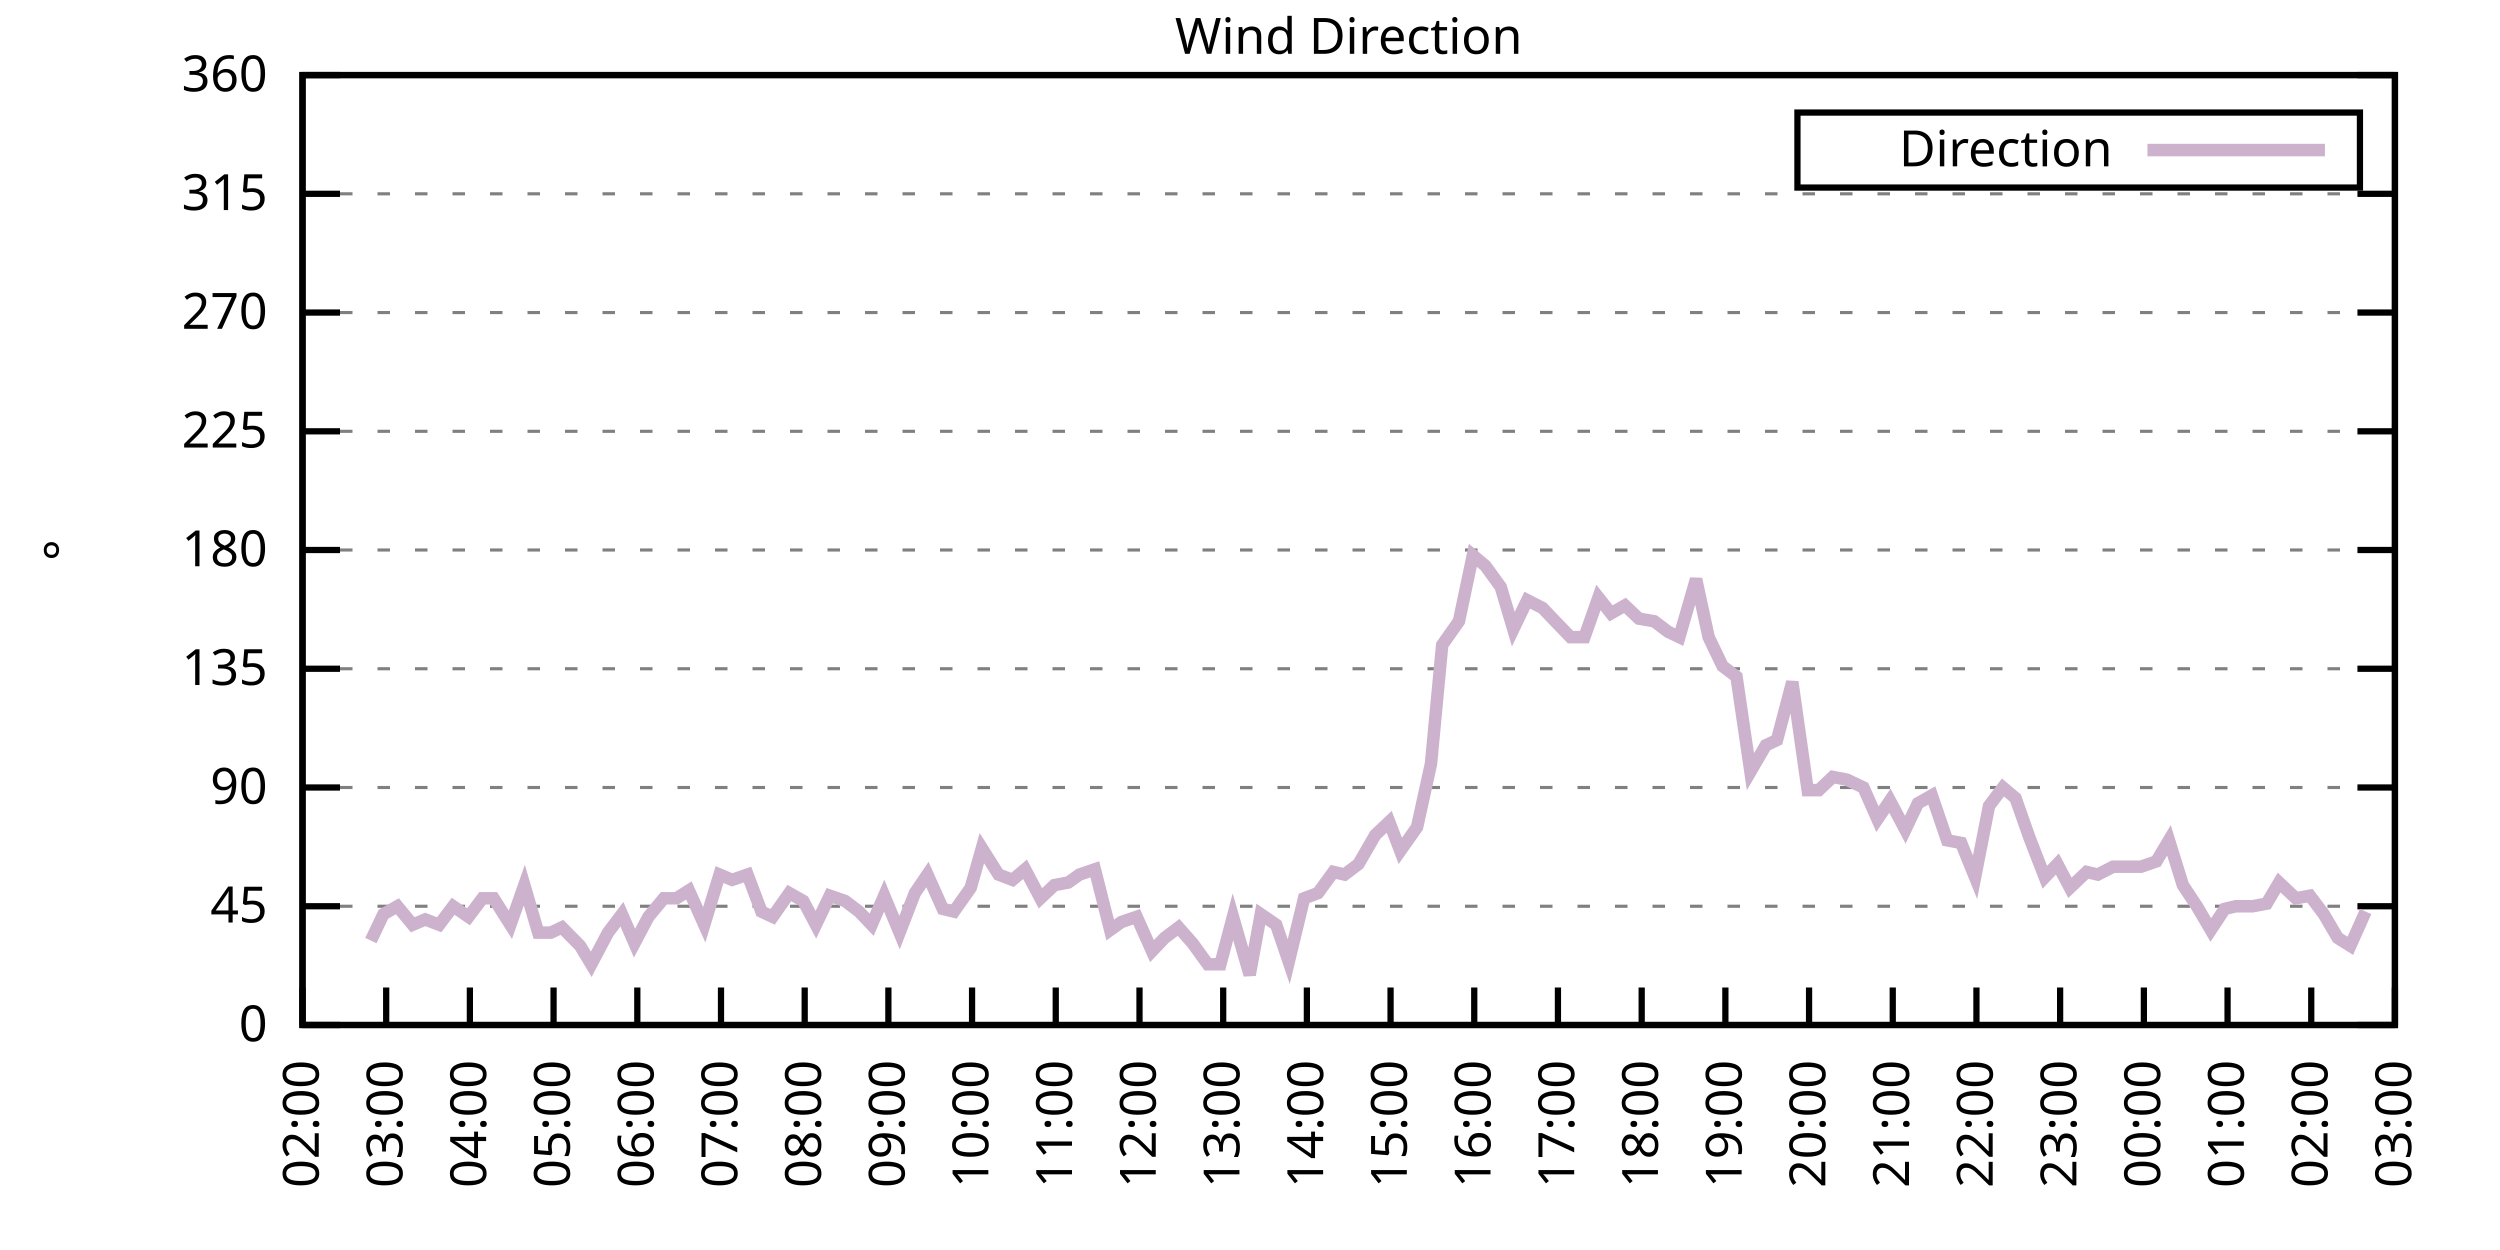
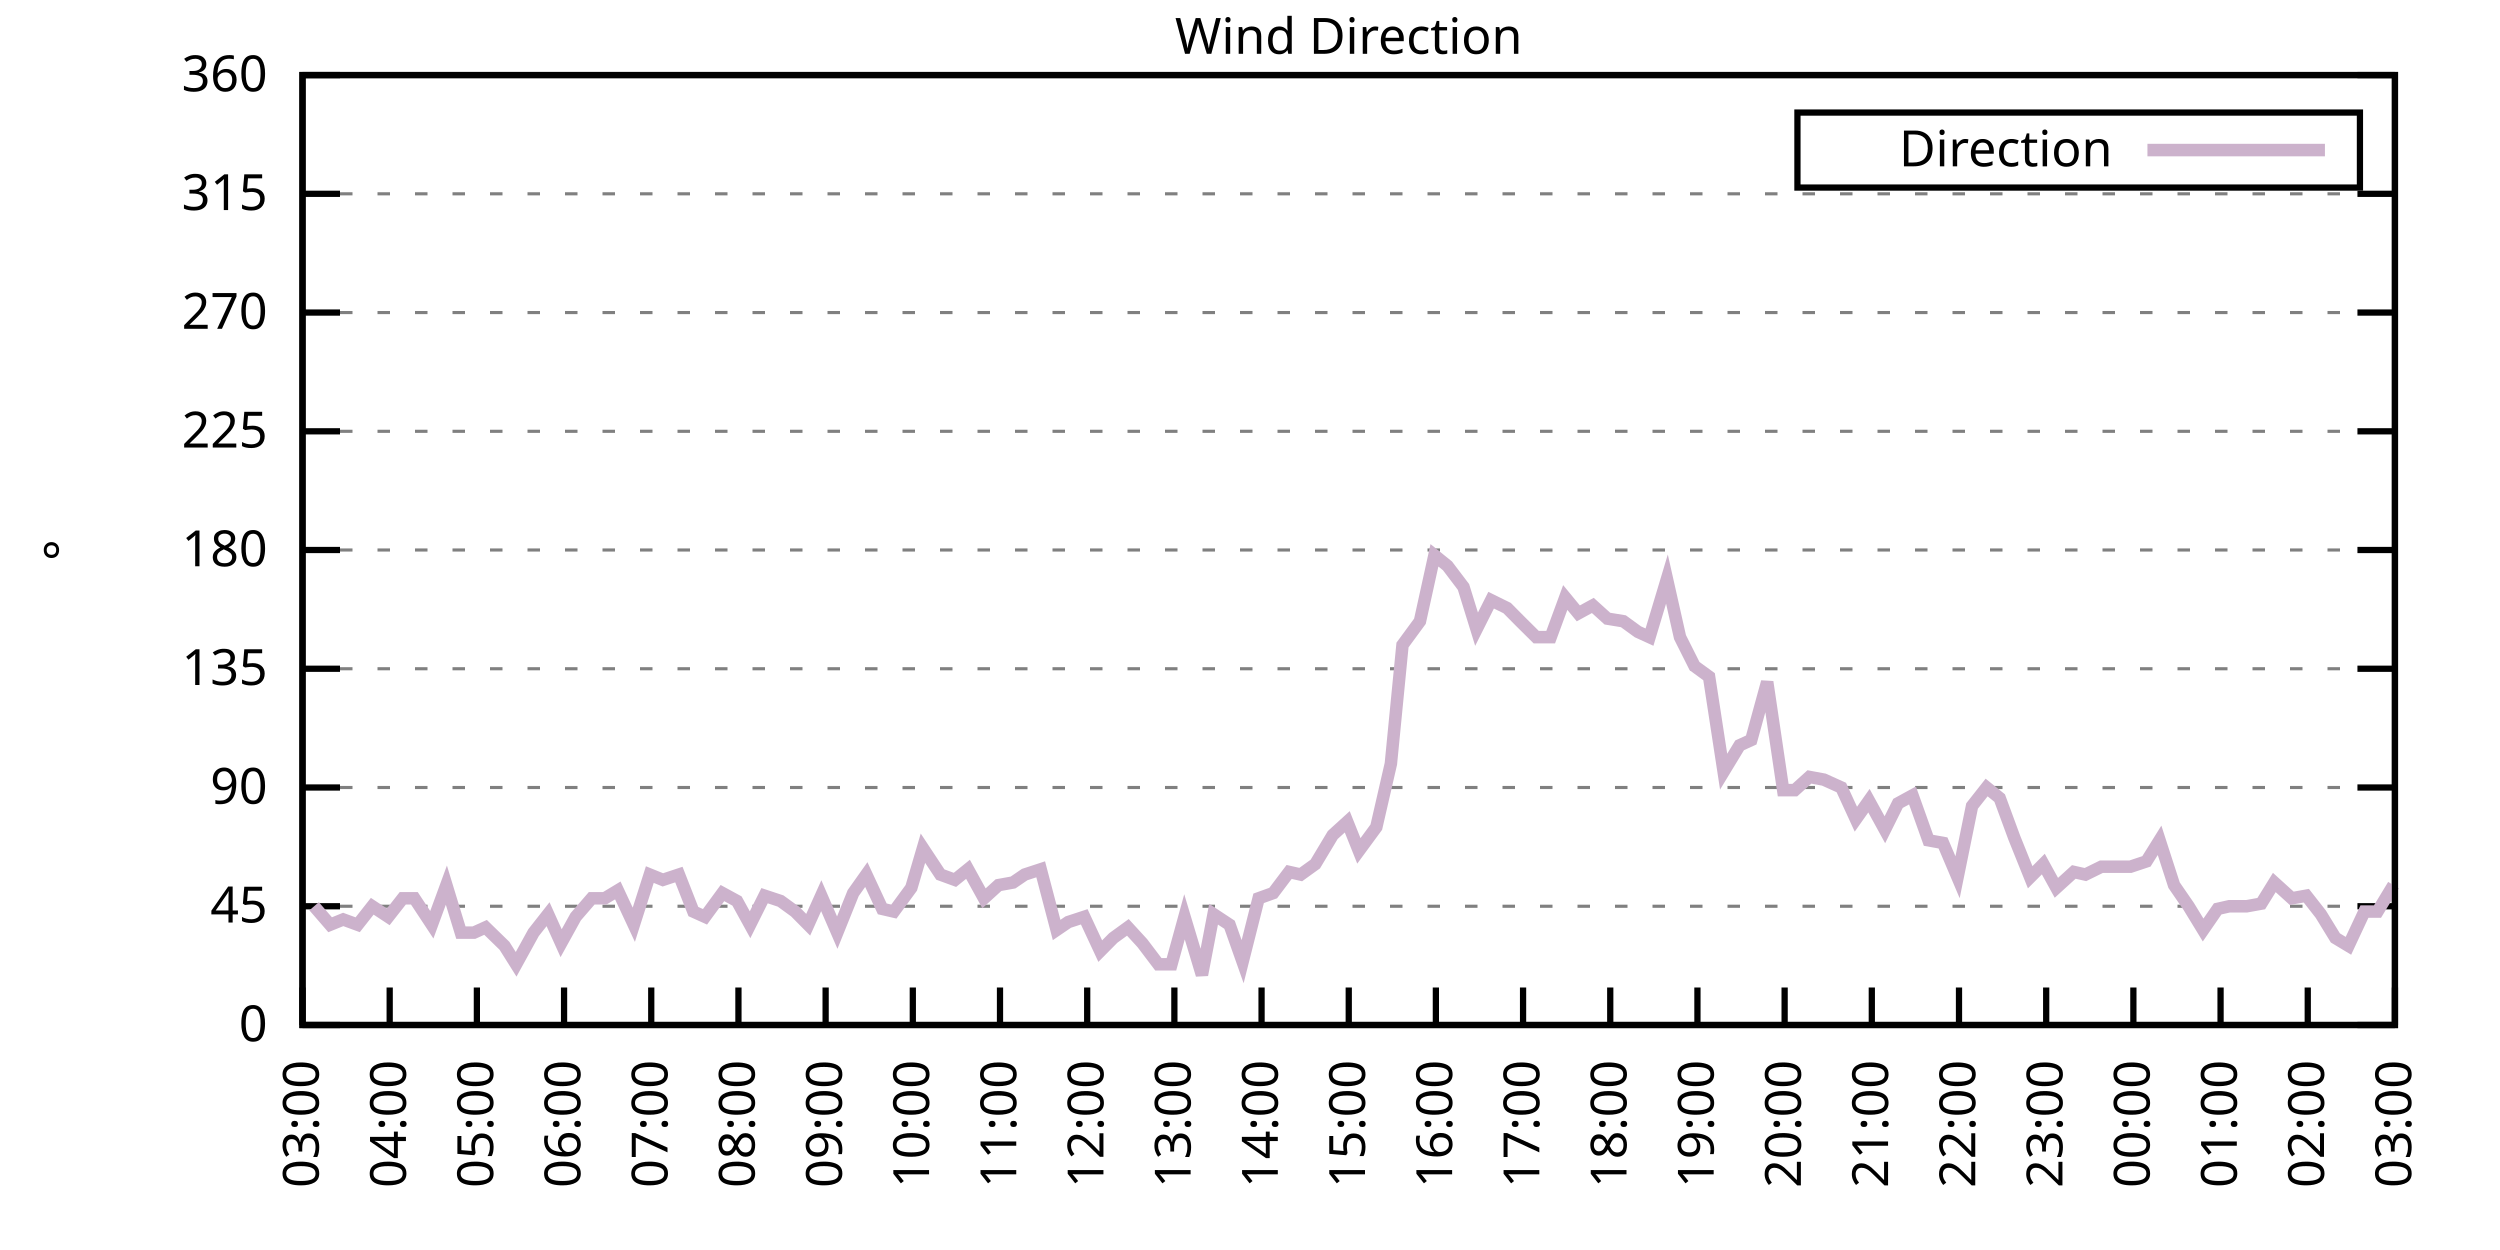
<svg xmlns="http://www.w3.org/2000/svg" xmlns:xlink="http://www.w3.org/1999/xlink" width="400" height="200" viewBox="0 0 400 200">
  <g id="gnuplot_canvas">
    <rect x="0" y="0" width="400" height="200" fill="none" />
    <defs>
      <circle id="gpDot" r="0.5" stroke-width="0.5" stroke="currentColor" />
      <path id="gpPt0" stroke-width="0.333" stroke="currentColor" d="M-1,0 h2 M0,-1 v2" />
      <path id="gpPt1" stroke-width="0.333" stroke="currentColor" d="M-1,-1 L1,1 M1,-1 L-1,1" />
      <path id="gpPt2" stroke-width="0.333" stroke="currentColor" d="M-1,0 L1,0 M0,-1 L0,1 M-1,-1 L1,1 M-1,1 L1,-1" />
      <rect id="gpPt3" stroke-width="0.333" stroke="currentColor" x="-1" y="-1" width="2" height="2" />
      <rect id="gpPt4" stroke-width="0.333" stroke="currentColor" fill="currentColor" x="-1" y="-1" width="2" height="2" />
      <circle id="gpPt5" stroke-width="0.333" stroke="currentColor" cx="0" cy="0" r="1" />
      <use xlink:href="#gpPt5" id="gpPt6" fill="currentColor" stroke="none" />
      <path id="gpPt7" stroke-width="0.333" stroke="currentColor" d="M0,-1.33 L-1.33,0.67 L1.33,0.67 z" />
      <use xlink:href="#gpPt7" id="gpPt8" fill="currentColor" stroke="none" />
      <use xlink:href="#gpPt7" id="gpPt9" stroke="currentColor" transform="rotate(180)" />
      <use xlink:href="#gpPt9" id="gpPt10" fill="currentColor" stroke="none" />
      <use xlink:href="#gpPt3" id="gpPt11" stroke="currentColor" transform="rotate(45)" />
      <use xlink:href="#gpPt11" id="gpPt12" fill="currentColor" stroke="none" />
      <path id="gpPt13" stroke-width="0.333" stroke="currentColor" d="M0,1.330 L1.265,0.411 L0.782,-1.067 L-0.782,-1.076 L-1.265,0.411 z" />
      <use xlink:href="#gpPt13" id="gpPt14" fill="currentColor" stroke="none" />
      <filter id="textbox" filterUnits="objectBoundingBox" x="0" y="0" height="1" width="1">
        <feFlood flood-color="white" flood-opacity="1" result="bgnd" />
        <feComposite in="SourceGraphic" in2="bgnd" operator="atop" />
      </filter>
      <filter id="greybox" filterUnits="objectBoundingBox" x="0" y="0" height="1" width="1">
        <feFlood flood-color="lightgrey" flood-opacity="1" result="grey" />
        <feComposite in="SourceGraphic" in2="grey" operator="atop" />
      </filter>
    </defs>
    <g fill="none" color="white" stroke="currentColor" stroke-width="1.00" stroke-linecap="butt" stroke-linejoin="miter">
</g>
    <g fill="none" color="black" stroke="currentColor" stroke-width="1.00" stroke-linecap="butt" stroke-linejoin="miter">
      <g stroke="none" shape-rendering="crispEdges">
        <polygon fill="rgb(255, 255, 255)" points="48.40,164.00 383.18,164.00 383.18,12.02 48.40,12.02 " />
      </g>
    </g>
    <g fill="none" color="black" stroke="currentColor" stroke-width="1.00" stroke-linecap="butt" stroke-linejoin="miter">
</g>
    <g fill="none" color="black" stroke="black" stroke-width="0.50" stroke-linecap="butt" stroke-linejoin="miter">
</g>
    <g fill="none" color="gray" stroke="currentColor" stroke-width="0.50" stroke-linecap="butt" stroke-linejoin="miter">
      <path stroke="gray" stroke-dasharray="2,4" class="gridline" d="M48.40,164.00 L383.19,164.00  " />
    </g>
    <g fill="none" color="gray" stroke="gray" stroke-width="1.00" stroke-linecap="butt" stroke-linejoin="miter">
</g>
    <g fill="none" color="black" stroke="currentColor" stroke-width="1.00" stroke-linecap="butt" stroke-linejoin="miter">
      <path stroke="black" d="M48.40,164.00 L54.40,164.00 M383.19,164.00 L377.19,164.00  " />
      <g transform="translate(42.80,166.60)" stroke="none" fill="black" font-family="Sans" font-size="8.00" text-anchor="end">
        <text>
          <tspan font-family="Sans"> 0</tspan>
        </text>
      </g>
    </g>
    <g fill="none" color="black" stroke="currentColor" stroke-width="1.00" stroke-linecap="butt" stroke-linejoin="miter">
</g>
    <g fill="none" color="black" stroke="black" stroke-width="0.50" stroke-linecap="butt" stroke-linejoin="miter">
</g>
    <g fill="none" color="gray" stroke="currentColor" stroke-width="0.50" stroke-linecap="butt" stroke-linejoin="miter">
      <path stroke="gray" stroke-dasharray="2,4" class="gridline" d="M48.40,145.00 L383.19,145.00  " />
    </g>
    <g fill="none" color="gray" stroke="gray" stroke-width="1.00" stroke-linecap="butt" stroke-linejoin="miter">
</g>
    <g fill="none" color="black" stroke="currentColor" stroke-width="1.00" stroke-linecap="butt" stroke-linejoin="miter">
      <path stroke="black" d="M48.40,145.00 L54.40,145.00 M383.19,145.00 L377.19,145.00  " />
      <g transform="translate(42.80,147.60)" stroke="none" fill="black" font-family="Sans" font-size="8.00" text-anchor="end">
        <text>
          <tspan font-family="Sans"> 45</tspan>
        </text>
      </g>
    </g>
    <g fill="none" color="black" stroke="currentColor" stroke-width="1.00" stroke-linecap="butt" stroke-linejoin="miter">
</g>
    <g fill="none" color="black" stroke="black" stroke-width="0.50" stroke-linecap="butt" stroke-linejoin="miter">
</g>
    <g fill="none" color="gray" stroke="currentColor" stroke-width="0.50" stroke-linecap="butt" stroke-linejoin="miter">
      <path stroke="gray" stroke-dasharray="2,4" class="gridline" d="M48.40,126.00 L383.19,126.00  " />
    </g>
    <g fill="none" color="gray" stroke="gray" stroke-width="1.00" stroke-linecap="butt" stroke-linejoin="miter">
</g>
    <g fill="none" color="black" stroke="currentColor" stroke-width="1.00" stroke-linecap="butt" stroke-linejoin="miter">
      <path stroke="black" d="M48.40,126.00 L54.40,126.00 M383.19,126.00 L377.19,126.00  " />
      <g transform="translate(42.80,128.60)" stroke="none" fill="black" font-family="Sans" font-size="8.00" text-anchor="end">
        <text>
          <tspan font-family="Sans"> 90</tspan>
        </text>
      </g>
    </g>
    <g fill="none" color="black" stroke="currentColor" stroke-width="1.00" stroke-linecap="butt" stroke-linejoin="miter">
</g>
    <g fill="none" color="black" stroke="black" stroke-width="0.50" stroke-linecap="butt" stroke-linejoin="miter">
</g>
    <g fill="none" color="gray" stroke="currentColor" stroke-width="0.50" stroke-linecap="butt" stroke-linejoin="miter">
      <path stroke="gray" stroke-dasharray="2,4" class="gridline" d="M48.40,107.00 L383.19,107.00  " />
    </g>
    <g fill="none" color="gray" stroke="gray" stroke-width="1.00" stroke-linecap="butt" stroke-linejoin="miter">
</g>
    <g fill="none" color="black" stroke="currentColor" stroke-width="1.00" stroke-linecap="butt" stroke-linejoin="miter">
      <path stroke="black" d="M48.40,107.00 L54.40,107.00 M383.19,107.00 L377.19,107.00  " />
      <g transform="translate(42.80,109.60)" stroke="none" fill="black" font-family="Sans" font-size="8.00" text-anchor="end">
        <text>
          <tspan font-family="Sans"> 135</tspan>
        </text>
      </g>
    </g>
    <g fill="none" color="black" stroke="currentColor" stroke-width="1.00" stroke-linecap="butt" stroke-linejoin="miter">
</g>
    <g fill="none" color="black" stroke="black" stroke-width="0.50" stroke-linecap="butt" stroke-linejoin="miter">
</g>
    <g fill="none" color="gray" stroke="currentColor" stroke-width="0.50" stroke-linecap="butt" stroke-linejoin="miter">
      <path stroke="gray" stroke-dasharray="2,4" class="gridline" d="M48.40,88.00 L383.19,88.00  " />
    </g>
    <g fill="none" color="gray" stroke="gray" stroke-width="1.00" stroke-linecap="butt" stroke-linejoin="miter">
</g>
    <g fill="none" color="black" stroke="currentColor" stroke-width="1.00" stroke-linecap="butt" stroke-linejoin="miter">
      <path stroke="black" d="M48.40,88.00 L54.40,88.00 M383.19,88.00 L377.19,88.00  " />
      <g transform="translate(42.80,90.60)" stroke="none" fill="black" font-family="Sans" font-size="8.00" text-anchor="end">
        <text>
          <tspan font-family="Sans"> 180</tspan>
        </text>
      </g>
    </g>
    <g fill="none" color="black" stroke="currentColor" stroke-width="1.00" stroke-linecap="butt" stroke-linejoin="miter">
</g>
    <g fill="none" color="black" stroke="black" stroke-width="0.50" stroke-linecap="butt" stroke-linejoin="miter">
</g>
    <g fill="none" color="gray" stroke="currentColor" stroke-width="0.50" stroke-linecap="butt" stroke-linejoin="miter">
      <path stroke="gray" stroke-dasharray="2,4" class="gridline" d="M48.40,69.01 L383.19,69.01  " />
    </g>
    <g fill="none" color="gray" stroke="gray" stroke-width="1.00" stroke-linecap="butt" stroke-linejoin="miter">
</g>
    <g fill="none" color="black" stroke="currentColor" stroke-width="1.00" stroke-linecap="butt" stroke-linejoin="miter">
      <path stroke="black" d="M48.40,69.01 L54.40,69.01 M383.19,69.01 L377.19,69.01  " />
      <g transform="translate(42.80,71.61)" stroke="none" fill="black" font-family="Sans" font-size="8.00" text-anchor="end">
        <text>
          <tspan font-family="Sans"> 225</tspan>
        </text>
      </g>
    </g>
    <g fill="none" color="black" stroke="currentColor" stroke-width="1.00" stroke-linecap="butt" stroke-linejoin="miter">
</g>
    <g fill="none" color="black" stroke="black" stroke-width="0.50" stroke-linecap="butt" stroke-linejoin="miter">
</g>
    <g fill="none" color="gray" stroke="currentColor" stroke-width="0.50" stroke-linecap="butt" stroke-linejoin="miter">
      <path stroke="gray" stroke-dasharray="2,4" class="gridline" d="M48.40,50.01 L383.19,50.01  " />
    </g>
    <g fill="none" color="gray" stroke="gray" stroke-width="1.00" stroke-linecap="butt" stroke-linejoin="miter">
</g>
    <g fill="none" color="black" stroke="currentColor" stroke-width="1.00" stroke-linecap="butt" stroke-linejoin="miter">
      <path stroke="black" d="M48.40,50.01 L54.40,50.01 M383.19,50.01 L377.19,50.01  " />
      <g transform="translate(42.80,52.61)" stroke="none" fill="black" font-family="Sans" font-size="8.00" text-anchor="end">
        <text>
          <tspan font-family="Sans"> 270</tspan>
        </text>
      </g>
    </g>
    <g fill="none" color="black" stroke="currentColor" stroke-width="1.00" stroke-linecap="butt" stroke-linejoin="miter">
</g>
    <g fill="none" color="black" stroke="black" stroke-width="0.50" stroke-linecap="butt" stroke-linejoin="miter">
</g>
    <g fill="none" color="gray" stroke="currentColor" stroke-width="0.50" stroke-linecap="butt" stroke-linejoin="miter">
      <path stroke="gray" stroke-dasharray="2,4" class="gridline" d="M48.40,31.01 L383.19,31.01  " />
    </g>
    <g fill="none" color="gray" stroke="gray" stroke-width="1.00" stroke-linecap="butt" stroke-linejoin="miter">
</g>
    <g fill="none" color="black" stroke="currentColor" stroke-width="1.00" stroke-linecap="butt" stroke-linejoin="miter">
      <path stroke="black" d="M48.40,31.01 L54.40,31.01 M383.19,31.01 L377.19,31.01  " />
      <g transform="translate(42.80,33.61)" stroke="none" fill="black" font-family="Sans" font-size="8.00" text-anchor="end">
        <text>
          <tspan font-family="Sans"> 315</tspan>
        </text>
      </g>
    </g>
    <g fill="none" color="black" stroke="currentColor" stroke-width="1.00" stroke-linecap="butt" stroke-linejoin="miter">
</g>
    <g fill="none" color="black" stroke="black" stroke-width="0.50" stroke-linecap="butt" stroke-linejoin="miter">
</g>
    <g fill="none" color="gray" stroke="currentColor" stroke-width="0.50" stroke-linecap="butt" stroke-linejoin="miter">
      <path stroke="gray" stroke-dasharray="2,4" class="gridline" d="M48.40,12.01 L383.19,12.01  " />
    </g>
    <g fill="none" color="gray" stroke="gray" stroke-width="1.00" stroke-linecap="butt" stroke-linejoin="miter">
</g>
    <g fill="none" color="black" stroke="currentColor" stroke-width="1.00" stroke-linecap="butt" stroke-linejoin="miter">
      <path stroke="black" d="M48.40,12.01 L54.40,12.01 M383.19,12.01 L377.19,12.01  " />
      <g transform="translate(42.80,14.61)" stroke="none" fill="black" font-family="Sans" font-size="8.00" text-anchor="end">
        <text>
          <tspan font-family="Sans"> 360</tspan>
        </text>
      </g>
    </g>
    <g fill="none" color="black" stroke="currentColor" stroke-width="1.00" stroke-linecap="butt" stroke-linejoin="miter">
      <path stroke="black" d="M48.40,164.00 L48.40,158.00  " />
      <g transform="translate(51.00,169.60) rotate(270.00)" stroke="none" fill="black" font-family="Sans" font-size="8.00" text-anchor="end">
        <text>
-           <tspan font-family="Sans">02:00</tspan>
-         </text>
-       </g>
-     </g>
-     <g fill="none" color="black" stroke="currentColor" stroke-width="1.00" stroke-linecap="butt" stroke-linejoin="miter">
-       <path stroke="black" d="M61.79,164.00 L61.79,158.00  " />
-       <g transform="translate(64.39,169.60) rotate(270.00)" stroke="none" fill="black" font-family="Sans" font-size="8.00" text-anchor="end">
-         <text>
          <tspan font-family="Sans">03:00</tspan>
        </text>
      </g>
    </g>
    <g fill="none" color="black" stroke="currentColor" stroke-width="1.00" stroke-linecap="butt" stroke-linejoin="miter">
-       <path stroke="black" d="M75.18,164.00 L75.18,158.00  " />
-       <g transform="translate(77.78,169.60) rotate(270.00)" stroke="none" fill="black" font-family="Sans" font-size="8.00" text-anchor="end">
+       <path stroke="black" d="M62.35,164.00 L62.35,158.00  " />
+       <g transform="translate(64.95,169.60) rotate(270.00)" stroke="none" fill="black" font-family="Sans" font-size="8.00" text-anchor="end">
        <text>
          <tspan font-family="Sans">04:00</tspan>
        </text>
      </g>
    </g>
    <g fill="none" color="black" stroke="currentColor" stroke-width="1.00" stroke-linecap="butt" stroke-linejoin="miter">
-       <path stroke="black" d="M88.57,164.00 L88.57,158.00  " />
-       <g transform="translate(91.17,169.60) rotate(270.00)" stroke="none" fill="black" font-family="Sans" font-size="8.00" text-anchor="end">
+       <path stroke="black" d="M76.30,164.00 L76.30,158.00  " />
+       <g transform="translate(78.90,169.60) rotate(270.00)" stroke="none" fill="black" font-family="Sans" font-size="8.00" text-anchor="end">
        <text>
          <tspan font-family="Sans">05:00</tspan>
        </text>
      </g>
    </g>
    <g fill="none" color="black" stroke="currentColor" stroke-width="1.00" stroke-linecap="butt" stroke-linejoin="miter">
-       <path stroke="black" d="M101.97,164.00 L101.97,158.00  " />
-       <g transform="translate(104.57,169.60) rotate(270.00)" stroke="none" fill="black" font-family="Sans" font-size="8.00" text-anchor="end">
+       <path stroke="black" d="M90.25,164.00 L90.25,158.00  " />
+       <g transform="translate(92.85,169.60) rotate(270.00)" stroke="none" fill="black" font-family="Sans" font-size="8.00" text-anchor="end">
        <text>
          <tspan font-family="Sans">06:00</tspan>
        </text>
      </g>
    </g>
    <g fill="none" color="black" stroke="currentColor" stroke-width="1.00" stroke-linecap="butt" stroke-linejoin="miter">
-       <path stroke="black" d="M115.36,164.00 L115.36,158.00  " />
-       <g transform="translate(117.96,169.60) rotate(270.00)" stroke="none" fill="black" font-family="Sans" font-size="8.00" text-anchor="end">
+       <path stroke="black" d="M104.20,164.00 L104.20,158.00  " />
+       <g transform="translate(106.80,169.60) rotate(270.00)" stroke="none" fill="black" font-family="Sans" font-size="8.00" text-anchor="end">
        <text>
          <tspan font-family="Sans">07:00</tspan>
        </text>
      </g>
    </g>
    <g fill="none" color="black" stroke="currentColor" stroke-width="1.00" stroke-linecap="butt" stroke-linejoin="miter">
-       <path stroke="black" d="M128.75,164.00 L128.75,158.00  " />
-       <g transform="translate(131.35,169.60) rotate(270.00)" stroke="none" fill="black" font-family="Sans" font-size="8.00" text-anchor="end">
+       <path stroke="black" d="M118.15,164.00 L118.15,158.00  " />
+       <g transform="translate(120.75,169.60) rotate(270.00)" stroke="none" fill="black" font-family="Sans" font-size="8.00" text-anchor="end">
        <text>
          <tspan font-family="Sans">08:00</tspan>
        </text>
      </g>
    </g>
    <g fill="none" color="black" stroke="currentColor" stroke-width="1.00" stroke-linecap="butt" stroke-linejoin="miter">
-       <path stroke="black" d="M142.14,164.00 L142.14,158.00  " />
-       <g transform="translate(144.74,169.60) rotate(270.00)" stroke="none" fill="black" font-family="Sans" font-size="8.00" text-anchor="end">
+       <path stroke="black" d="M132.10,164.00 L132.10,158.00  " />
+       <g transform="translate(134.70,169.60) rotate(270.00)" stroke="none" fill="black" font-family="Sans" font-size="8.00" text-anchor="end">
        <text>
          <tspan font-family="Sans">09:00</tspan>
        </text>
      </g>
    </g>
    <g fill="none" color="black" stroke="currentColor" stroke-width="1.00" stroke-linecap="butt" stroke-linejoin="miter">
-       <path stroke="black" d="M155.53,164.00 L155.53,158.00  " />
-       <g transform="translate(158.13,169.60) rotate(270.00)" stroke="none" fill="black" font-family="Sans" font-size="8.00" text-anchor="end">
+       <path stroke="black" d="M146.05,164.00 L146.05,158.00  " />
+       <g transform="translate(148.65,169.60) rotate(270.00)" stroke="none" fill="black" font-family="Sans" font-size="8.00" text-anchor="end">
        <text>
          <tspan font-family="Sans">10:00</tspan>
        </text>
      </g>
    </g>
    <g fill="none" color="black" stroke="currentColor" stroke-width="1.00" stroke-linecap="butt" stroke-linejoin="miter">
-       <path stroke="black" d="M168.92,164.00 L168.92,158.00  " />
-       <g transform="translate(171.52,169.60) rotate(270.00)" stroke="none" fill="black" font-family="Sans" font-size="8.00" text-anchor="end">
+       <path stroke="black" d="M160.00,164.00 L160.00,158.00  " />
+       <g transform="translate(162.60,169.60) rotate(270.00)" stroke="none" fill="black" font-family="Sans" font-size="8.00" text-anchor="end">
        <text>
          <tspan font-family="Sans">11:00</tspan>
        </text>
      </g>
    </g>
    <g fill="none" color="black" stroke="currentColor" stroke-width="1.00" stroke-linecap="butt" stroke-linejoin="miter">
-       <path stroke="black" d="M182.32,164.00 L182.32,158.00  " />
-       <g transform="translate(184.92,169.60) rotate(270.00)" stroke="none" fill="black" font-family="Sans" font-size="8.00" text-anchor="end">
+       <path stroke="black" d="M173.95,164.00 L173.95,158.00  " />
+       <g transform="translate(176.55,169.60) rotate(270.00)" stroke="none" fill="black" font-family="Sans" font-size="8.00" text-anchor="end">
        <text>
          <tspan font-family="Sans">12:00</tspan>
        </text>
      </g>
    </g>
    <g fill="none" color="black" stroke="currentColor" stroke-width="1.00" stroke-linecap="butt" stroke-linejoin="miter">
-       <path stroke="black" d="M195.71,164.00 L195.71,158.00  " />
-       <g transform="translate(198.31,169.60) rotate(270.00)" stroke="none" fill="black" font-family="Sans" font-size="8.00" text-anchor="end">
+       <path stroke="black" d="M187.90,164.00 L187.90,158.00  " />
+       <g transform="translate(190.50,169.60) rotate(270.00)" stroke="none" fill="black" font-family="Sans" font-size="8.00" text-anchor="end">
        <text>
          <tspan font-family="Sans">13:00</tspan>
        </text>
      </g>
    </g>
    <g fill="none" color="black" stroke="currentColor" stroke-width="1.00" stroke-linecap="butt" stroke-linejoin="miter">
-       <path stroke="black" d="M209.10,164.00 L209.10,158.00  " />
-       <g transform="translate(211.70,169.60) rotate(270.00)" stroke="none" fill="black" font-family="Sans" font-size="8.00" text-anchor="end">
+       <path stroke="black" d="M201.85,164.00 L201.85,158.00  " />
+       <g transform="translate(204.45,169.60) rotate(270.00)" stroke="none" fill="black" font-family="Sans" font-size="8.00" text-anchor="end">
        <text>
          <tspan font-family="Sans">14:00</tspan>
        </text>
      </g>
    </g>
    <g fill="none" color="black" stroke="currentColor" stroke-width="1.00" stroke-linecap="butt" stroke-linejoin="miter">
-       <path stroke="black" d="M222.49,164.00 L222.49,158.00  " />
-       <g transform="translate(225.09,169.60) rotate(270.00)" stroke="none" fill="black" font-family="Sans" font-size="8.00" text-anchor="end">
+       <path stroke="black" d="M215.80,164.00 L215.80,158.00  " />
+       <g transform="translate(218.40,169.60) rotate(270.00)" stroke="none" fill="black" font-family="Sans" font-size="8.00" text-anchor="end">
        <text>
          <tspan font-family="Sans">15:00</tspan>
        </text>
      </g>
    </g>
    <g fill="none" color="black" stroke="currentColor" stroke-width="1.00" stroke-linecap="butt" stroke-linejoin="miter">
-       <path stroke="black" d="M235.88,164.00 L235.88,158.00  " />
-       <g transform="translate(238.48,169.60) rotate(270.00)" stroke="none" fill="black" font-family="Sans" font-size="8.00" text-anchor="end">
+       <path stroke="black" d="M229.74,164.00 L229.74,158.00  " />
+       <g transform="translate(232.34,169.60) rotate(270.00)" stroke="none" fill="black" font-family="Sans" font-size="8.00" text-anchor="end">
        <text>
          <tspan font-family="Sans">16:00</tspan>
        </text>
      </g>
    </g>
    <g fill="none" color="black" stroke="currentColor" stroke-width="1.00" stroke-linecap="butt" stroke-linejoin="miter">
-       <path stroke="black" d="M249.27,164.00 L249.27,158.00  " />
-       <g transform="translate(251.87,169.60) rotate(270.00)" stroke="none" fill="black" font-family="Sans" font-size="8.00" text-anchor="end">
+       <path stroke="black" d="M243.69,164.00 L243.69,158.00  " />
+       <g transform="translate(246.29,169.60) rotate(270.00)" stroke="none" fill="black" font-family="Sans" font-size="8.00" text-anchor="end">
        <text>
          <tspan font-family="Sans">17:00</tspan>
        </text>
      </g>
    </g>
    <g fill="none" color="black" stroke="currentColor" stroke-width="1.00" stroke-linecap="butt" stroke-linejoin="miter">
-       <path stroke="black" d="M262.67,164.00 L262.67,158.00  " />
-       <g transform="translate(265.27,169.60) rotate(270.00)" stroke="none" fill="black" font-family="Sans" font-size="8.00" text-anchor="end">
+       <path stroke="black" d="M257.64,164.00 L257.64,158.00  " />
+       <g transform="translate(260.24,169.60) rotate(270.00)" stroke="none" fill="black" font-family="Sans" font-size="8.00" text-anchor="end">
        <text>
          <tspan font-family="Sans">18:00</tspan>
        </text>
      </g>
    </g>
    <g fill="none" color="black" stroke="currentColor" stroke-width="1.00" stroke-linecap="butt" stroke-linejoin="miter">
-       <path stroke="black" d="M276.06,164.00 L276.06,158.00  " />
-       <g transform="translate(278.66,169.60) rotate(270.00)" stroke="none" fill="black" font-family="Sans" font-size="8.00" text-anchor="end">
+       <path stroke="black" d="M271.59,164.00 L271.59,158.00  " />
+       <g transform="translate(274.19,169.60) rotate(270.00)" stroke="none" fill="black" font-family="Sans" font-size="8.00" text-anchor="end">
        <text>
          <tspan font-family="Sans">19:00</tspan>
        </text>
      </g>
    </g>
    <g fill="none" color="black" stroke="currentColor" stroke-width="1.00" stroke-linecap="butt" stroke-linejoin="miter">
-       <path stroke="black" d="M289.45,164.00 L289.45,158.00  " />
-       <g transform="translate(292.05,169.60) rotate(270.00)" stroke="none" fill="black" font-family="Sans" font-size="8.00" text-anchor="end">
+       <path stroke="black" d="M285.54,164.00 L285.54,158.00  " />
+       <g transform="translate(288.14,169.60) rotate(270.00)" stroke="none" fill="black" font-family="Sans" font-size="8.00" text-anchor="end">
        <text>
          <tspan font-family="Sans">20:00</tspan>
        </text>
      </g>
    </g>
    <g fill="none" color="black" stroke="currentColor" stroke-width="1.00" stroke-linecap="butt" stroke-linejoin="miter">
-       <path stroke="black" d="M302.84,164.00 L302.84,158.00  " />
-       <g transform="translate(305.44,169.60) rotate(270.00)" stroke="none" fill="black" font-family="Sans" font-size="8.00" text-anchor="end">
+       <path stroke="black" d="M299.49,164.00 L299.49,158.00  " />
+       <g transform="translate(302.09,169.60) rotate(270.00)" stroke="none" fill="black" font-family="Sans" font-size="8.00" text-anchor="end">
        <text>
          <tspan font-family="Sans">21:00</tspan>
        </text>
      </g>
    </g>
    <g fill="none" color="black" stroke="currentColor" stroke-width="1.00" stroke-linecap="butt" stroke-linejoin="miter">
-       <path stroke="black" d="M316.23,164.00 L316.23,158.00  " />
-       <g transform="translate(318.83,169.60) rotate(270.00)" stroke="none" fill="black" font-family="Sans" font-size="8.00" text-anchor="end">
+       <path stroke="black" d="M313.44,164.00 L313.44,158.00  " />
+       <g transform="translate(316.04,169.60) rotate(270.00)" stroke="none" fill="black" font-family="Sans" font-size="8.00" text-anchor="end">
        <text>
          <tspan font-family="Sans">22:00</tspan>
        </text>
      </g>
    </g>
    <g fill="none" color="black" stroke="currentColor" stroke-width="1.00" stroke-linecap="butt" stroke-linejoin="miter">
-       <path stroke="black" d="M329.62,164.00 L329.62,158.00  " />
-       <g transform="translate(332.22,169.60) rotate(270.00)" stroke="none" fill="black" font-family="Sans" font-size="8.00" text-anchor="end">
+       <path stroke="black" d="M327.39,164.00 L327.39,158.00  " />
+       <g transform="translate(329.99,169.60) rotate(270.00)" stroke="none" fill="black" font-family="Sans" font-size="8.00" text-anchor="end">
        <text>
          <tspan font-family="Sans">23:00</tspan>
        </text>
      </g>
    </g>
    <g fill="none" color="black" stroke="currentColor" stroke-width="1.00" stroke-linecap="butt" stroke-linejoin="miter">
-       <path stroke="black" d="M343.02,164.00 L343.02,158.00  " />
-       <g transform="translate(345.62,169.60) rotate(270.00)" stroke="none" fill="black" font-family="Sans" font-size="8.00" text-anchor="end">
+       <path stroke="black" d="M341.34,164.00 L341.34,158.00  " />
+       <g transform="translate(343.94,169.60) rotate(270.00)" stroke="none" fill="black" font-family="Sans" font-size="8.00" text-anchor="end">
        <text>
          <tspan font-family="Sans">00:00</tspan>
        </text>
      </g>
    </g>
    <g fill="none" color="black" stroke="currentColor" stroke-width="1.00" stroke-linecap="butt" stroke-linejoin="miter">
-       <path stroke="black" d="M356.41,164.00 L356.41,158.00  " />
-       <g transform="translate(359.01,169.60) rotate(270.00)" stroke="none" fill="black" font-family="Sans" font-size="8.00" text-anchor="end">
+       <path stroke="black" d="M355.29,164.00 L355.29,158.00  " />
+       <g transform="translate(357.89,169.60) rotate(270.00)" stroke="none" fill="black" font-family="Sans" font-size="8.00" text-anchor="end">
        <text>
          <tspan font-family="Sans">01:00</tspan>
        </text>
      </g>
    </g>
    <g fill="none" color="black" stroke="currentColor" stroke-width="1.00" stroke-linecap="butt" stroke-linejoin="miter">
-       <path stroke="black" d="M369.80,164.00 L369.80,158.00  " />
-       <g transform="translate(372.40,169.60) rotate(270.00)" stroke="none" fill="black" font-family="Sans" font-size="8.00" text-anchor="end">
+       <path stroke="black" d="M369.24,164.00 L369.24,158.00  " />
+       <g transform="translate(371.84,169.60) rotate(270.00)" stroke="none" fill="black" font-family="Sans" font-size="8.00" text-anchor="end">
        <text>
          <tspan font-family="Sans">02:00</tspan>
        </text>
      </g>
    </g>
    <g fill="none" color="black" stroke="currentColor" stroke-width="1.00" stroke-linecap="butt" stroke-linejoin="miter">
      <path stroke="black" d="M383.19,164.00 L383.19,158.00  " />
      <g transform="translate(385.79,169.60) rotate(270.00)" stroke="none" fill="black" font-family="Sans" font-size="8.00" text-anchor="end">
        <text>
          <tspan font-family="Sans">03:00</tspan>
        </text>
      </g>
    </g>
    <g fill="none" color="black" stroke="currentColor" stroke-width="1.00" stroke-linecap="butt" stroke-linejoin="miter">
</g>
    <g fill="none" color="black" stroke="currentColor" stroke-width="1.00" stroke-linecap="butt" stroke-linejoin="miter">
      <path stroke="black" d="M48.40,12.01 L48.40,164.00 L383.19,164.00 L383.19,12.01 L48.40,12.01 Z  " />
    </g>
    <g fill="none" color="black" stroke="currentColor" stroke-width="1.00" stroke-linecap="butt" stroke-linejoin="miter">
</g>
    <g fill="none" color="black" stroke="currentColor" stroke-width="1.00" stroke-linecap="butt" stroke-linejoin="miter">
      <path stroke="black" d="M287.59,30.01 L287.59,18.01 L377.59,18.01 L377.59,30.01 L287.59,30.01 Z  " />
    </g>
    <g id="Wind_direction_plot_1">
      <g fill="none" color="white" stroke="black" stroke-width="2.00" stroke-linecap="butt" stroke-linejoin="miter">
</g>
      <g fill="none" color="black" stroke="currentColor" stroke-width="2.00" stroke-linecap="butt" stroke-linejoin="miter">
        <g transform="translate(337.99,26.61)" stroke="none" fill="black" font-family="Sans" font-size="8.00" text-anchor="end">
          <text>
            <tspan font-family="Sans">Direction</tspan>
          </text>
        </g>
      </g>
      <g fill="none" color="black" stroke="currentColor" stroke-width="2.00" stroke-linecap="butt" stroke-linejoin="miter">
-         <path stroke="rgb(204, 178, 204)" d="M343.59,24.01 L371.99,24.01 M59.34,150.49 L61.35,146.27 L63.58,145.00 L66.03,147.96 L68.04,147.11 L70.27,147.96   L72.50,145.00 L74.96,146.69 L77.19,143.73 L78.98,143.73 L81.66,147.96 L83.89,141.62 L86.12,149.22 L88.13,149.22   L89.91,148.38 L92.82,151.33 L94.60,154.29 L97.28,149.22 L99.51,146.27 L101.52,150.91 L103.75,146.69 L106.21,143.73   L108.22,143.73 L110.22,142.47 L112.68,147.96 L115.13,139.93 L117.14,140.78 L119.60,139.93 L121.83,145.85 L123.62,146.69   L126.29,142.89 L128.53,144.16 L130.54,147.96 L132.77,143.31 L135.22,144.16 L137.45,145.85 L139.46,147.96 L141.47,143.31   L143.93,149.22 L146.38,142.89 L148.39,139.93 L150.85,145.42 L152.63,145.85 L155.31,142.05 L157.10,135.71 L159.77,139.93   L162.01,140.78 L164.01,139.09 L166.47,143.73 L168.70,141.62 L170.93,141.20 L172.72,139.93 L175.17,139.09 L177.63,148.80   L179.41,147.53 L181.87,146.69 L184.32,152.18 L186.33,150.07 L188.57,148.38 L190.80,150.91 L193.25,154.29 L195.26,154.29   L197.27,146.69 L199.95,155.98 L201.73,146.27 L204.19,147.96 L206.20,153.87 L208.65,143.73 L210.88,142.89 L213.34,139.51   L215.13,139.93 L217.36,138.25 L220.04,133.60 L222.27,131.49 L224.05,136.14 L226.73,132.34 L228.96,122.20 L230.75,103.20   L233.43,99.40 L235.66,88.85 L237.67,90.54 L240.12,93.92 L242.13,100.67 L244.36,96.03 L246.82,97.29 L248.83,99.40   L251.28,101.94 L253.51,101.94 L255.75,95.60 L257.76,98.14 L259.99,96.87 L262.22,98.98 L264.67,99.40 L266.91,101.09   L268.69,101.94 L271.37,92.65 L273.38,101.94 L275.61,106.58 L277.84,108.27 L280.07,123.47 L282.53,119.25 L284.32,118.40   L286.77,109.11 L289.23,126.42 L291.01,126.42 L293.24,124.31 L295.48,124.74 L298.15,126.00 L300.39,131.07 L302.39,128.11   L304.85,132.76 L306.86,128.54 L309.09,127.27 L311.54,134.45 L313.78,134.87 L316.01,140.36 L318.24,128.96 L320.47,126.00   L322.48,127.69 L324.71,134.02 L327.17,140.36 L329.18,138.25 L331.19,142.05 L333.86,139.51 L335.65,139.93 L338.10,138.67   L340.11,138.67 L342.57,138.67 L345.02,137.82 L347.03,134.45 L349.26,141.62 L351.50,145.00 L353.73,148.80 L355.96,145.42   L357.75,145.00 L360.42,145.00 L362.66,144.58 L364.66,141.20 L367.34,143.73 L369.58,143.31 L371.81,146.27 L374.04,150.07   L376.05,151.33 L378.50,145.85  " />
+         <path stroke="rgb(204, 178, 204)" d="M343.59,24.01 L371.99,24.01 M50.26,145.00 L52.82,147.96 L54.91,147.11 L57.23,147.96 L59.56,145.00 L62.12,146.69   L64.44,143.73 L66.30,143.73 L69.09,147.96 L71.42,141.62 L73.74,149.22 L75.83,149.22 L77.69,148.38 L80.72,151.33   L82.58,154.29 L85.37,149.22 L87.69,146.27 L89.78,150.91 L92.11,146.69 L94.67,143.73 L96.76,143.73 L98.85,142.47   L101.41,147.96 L103.97,139.93 L106.06,140.78 L108.62,139.93 L110.94,145.85 L112.80,146.69 L115.59,142.89 L117.92,144.16   L120.01,147.96 L122.33,143.31 L124.89,144.16 L127.22,145.85 L129.31,147.96 L131.40,143.31 L133.96,149.22 L136.51,142.89   L138.61,139.93 L141.16,145.42 L143.02,145.85 L145.81,142.05 L147.67,135.71 L150.46,139.93 L152.79,140.78 L154.88,139.09   L157.44,143.73 L159.76,141.62 L162.09,141.20 L163.95,139.93 L166.51,139.09 L169.06,148.80 L170.92,147.53 L173.48,146.69   L176.04,152.18 L178.13,150.07 L180.46,148.38 L182.78,150.91 L185.34,154.29 L187.43,154.29 L189.52,146.69 L192.31,155.98   L194.17,146.27 L196.73,147.96 L198.82,153.87 L201.38,143.73 L203.71,142.89 L206.26,139.51 L208.12,139.93 L210.45,138.25   L213.24,133.60 L215.56,131.49 L217.42,136.14 L220.21,132.34 L222.54,122.20 L224.40,103.20 L227.19,99.40 L229.51,88.85   L231.60,90.54 L234.16,93.92 L236.25,100.67 L238.58,96.03 L241.14,97.29 L243.23,99.40 L245.79,101.94 L248.11,101.94   L250.44,95.60 L252.53,98.14 L254.85,96.87 L257.18,98.98 L259.74,99.40 L262.06,101.09 L263.92,101.94 L266.71,92.65   L268.80,101.94 L271.13,106.58 L273.45,108.27 L275.78,123.47 L278.34,119.25 L280.20,118.40 L282.75,109.11 L285.31,126.42   L287.17,126.42 L289.50,124.31 L291.82,124.74 L294.61,126.00 L296.94,131.07 L299.03,128.11 L301.58,132.76 L303.68,128.54   L306.00,127.27 L308.56,134.45 L310.88,134.87 L313.21,140.36 L315.53,128.96 L317.86,126.00 L319.95,127.69 L322.28,134.02   L324.83,140.36 L326.93,138.25 L329.02,142.05 L331.81,139.51 L333.67,139.93 L336.23,138.67 L338.32,138.67 L340.88,138.67   L343.43,137.82 L345.53,134.45 L347.85,141.62 L350.18,145.00 L352.50,148.80 L354.83,145.42 L356.69,145.00 L359.48,145.00   L361.80,144.58 L363.89,141.20 L366.68,143.73 L369.01,143.31 L371.33,146.27 L373.66,150.07 L375.75,151.33 L378.31,145.85   L380.40,145.85 L382.96,141.62  " />
      </g>
    </g>
    <g fill="none" color="black" stroke="currentColor" stroke-width="2.00" stroke-linecap="butt" stroke-linejoin="miter">
</g>
    <g fill="none" color="black" stroke="black" stroke-width="1.00" stroke-linecap="butt" stroke-linejoin="miter">
</g>
    <g fill="none" color="black" stroke="currentColor" stroke-width="1.00" stroke-linecap="butt" stroke-linejoin="miter">
      <path stroke="black" d="M48.40,12.01 L48.40,164.00 L383.19,164.00 L383.19,12.01 L48.40,12.01 Z  " />
      <g transform="translate(12.80,88.01) rotate(270.00)" stroke="none" fill="black" font-family="Sans" font-size="8.00" text-anchor="middle">
        <text>
          <tspan font-family="Sans">°</tspan>
        </text>
      </g>
    </g>
    <g fill="none" color="black" stroke="currentColor" stroke-width="1.00" stroke-linecap="butt" stroke-linejoin="miter">
</g>
    <g fill="none" color="black" stroke="currentColor" stroke-width="1.00" stroke-linecap="butt" stroke-linejoin="miter">
      <g transform="translate(215.79,8.61)" stroke="none" fill="black" font-family="Sans" font-size="8.00" text-anchor="middle">
        <text>
          <tspan font-family="Sans">Wind Direction</tspan>
        </text>
      </g>
    </g>
    <g fill="none" color="black" stroke="currentColor" stroke-width="1.00" stroke-linecap="butt" stroke-linejoin="miter">
</g>
  </g>
</svg>
